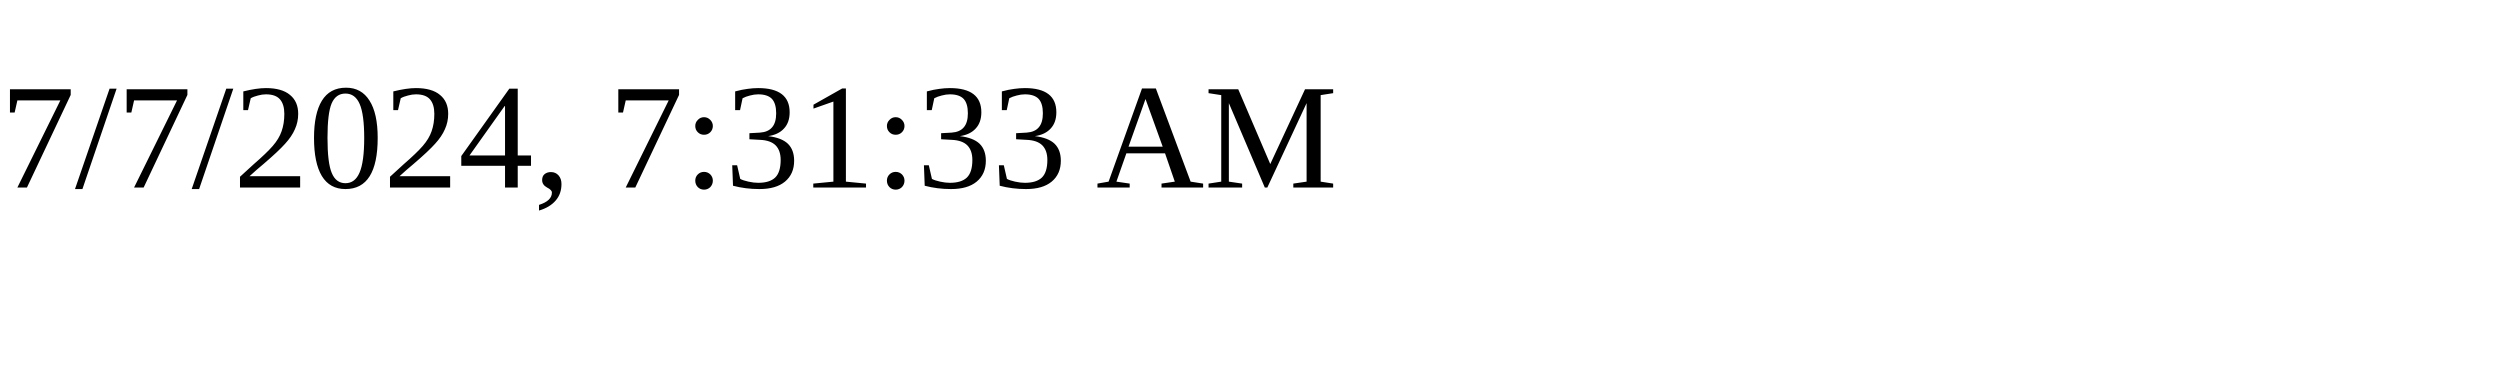
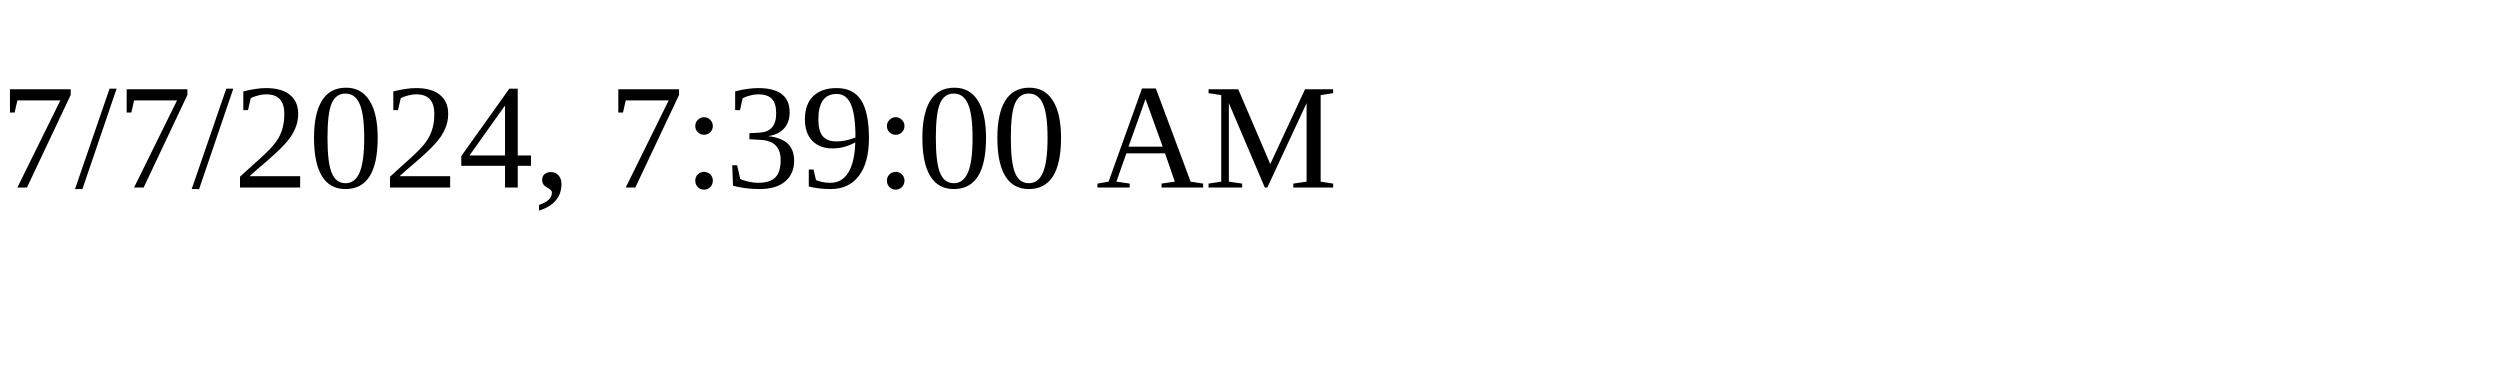
<svg xmlns="http://www.w3.org/2000/svg" height="30" width="200">
-   <text x="0" y="15">7/7/2024, 7:31:33 AM</text>
+   <text x="0" y="15">7/7/2024, 7:39:00 AM</text>
</svg>
